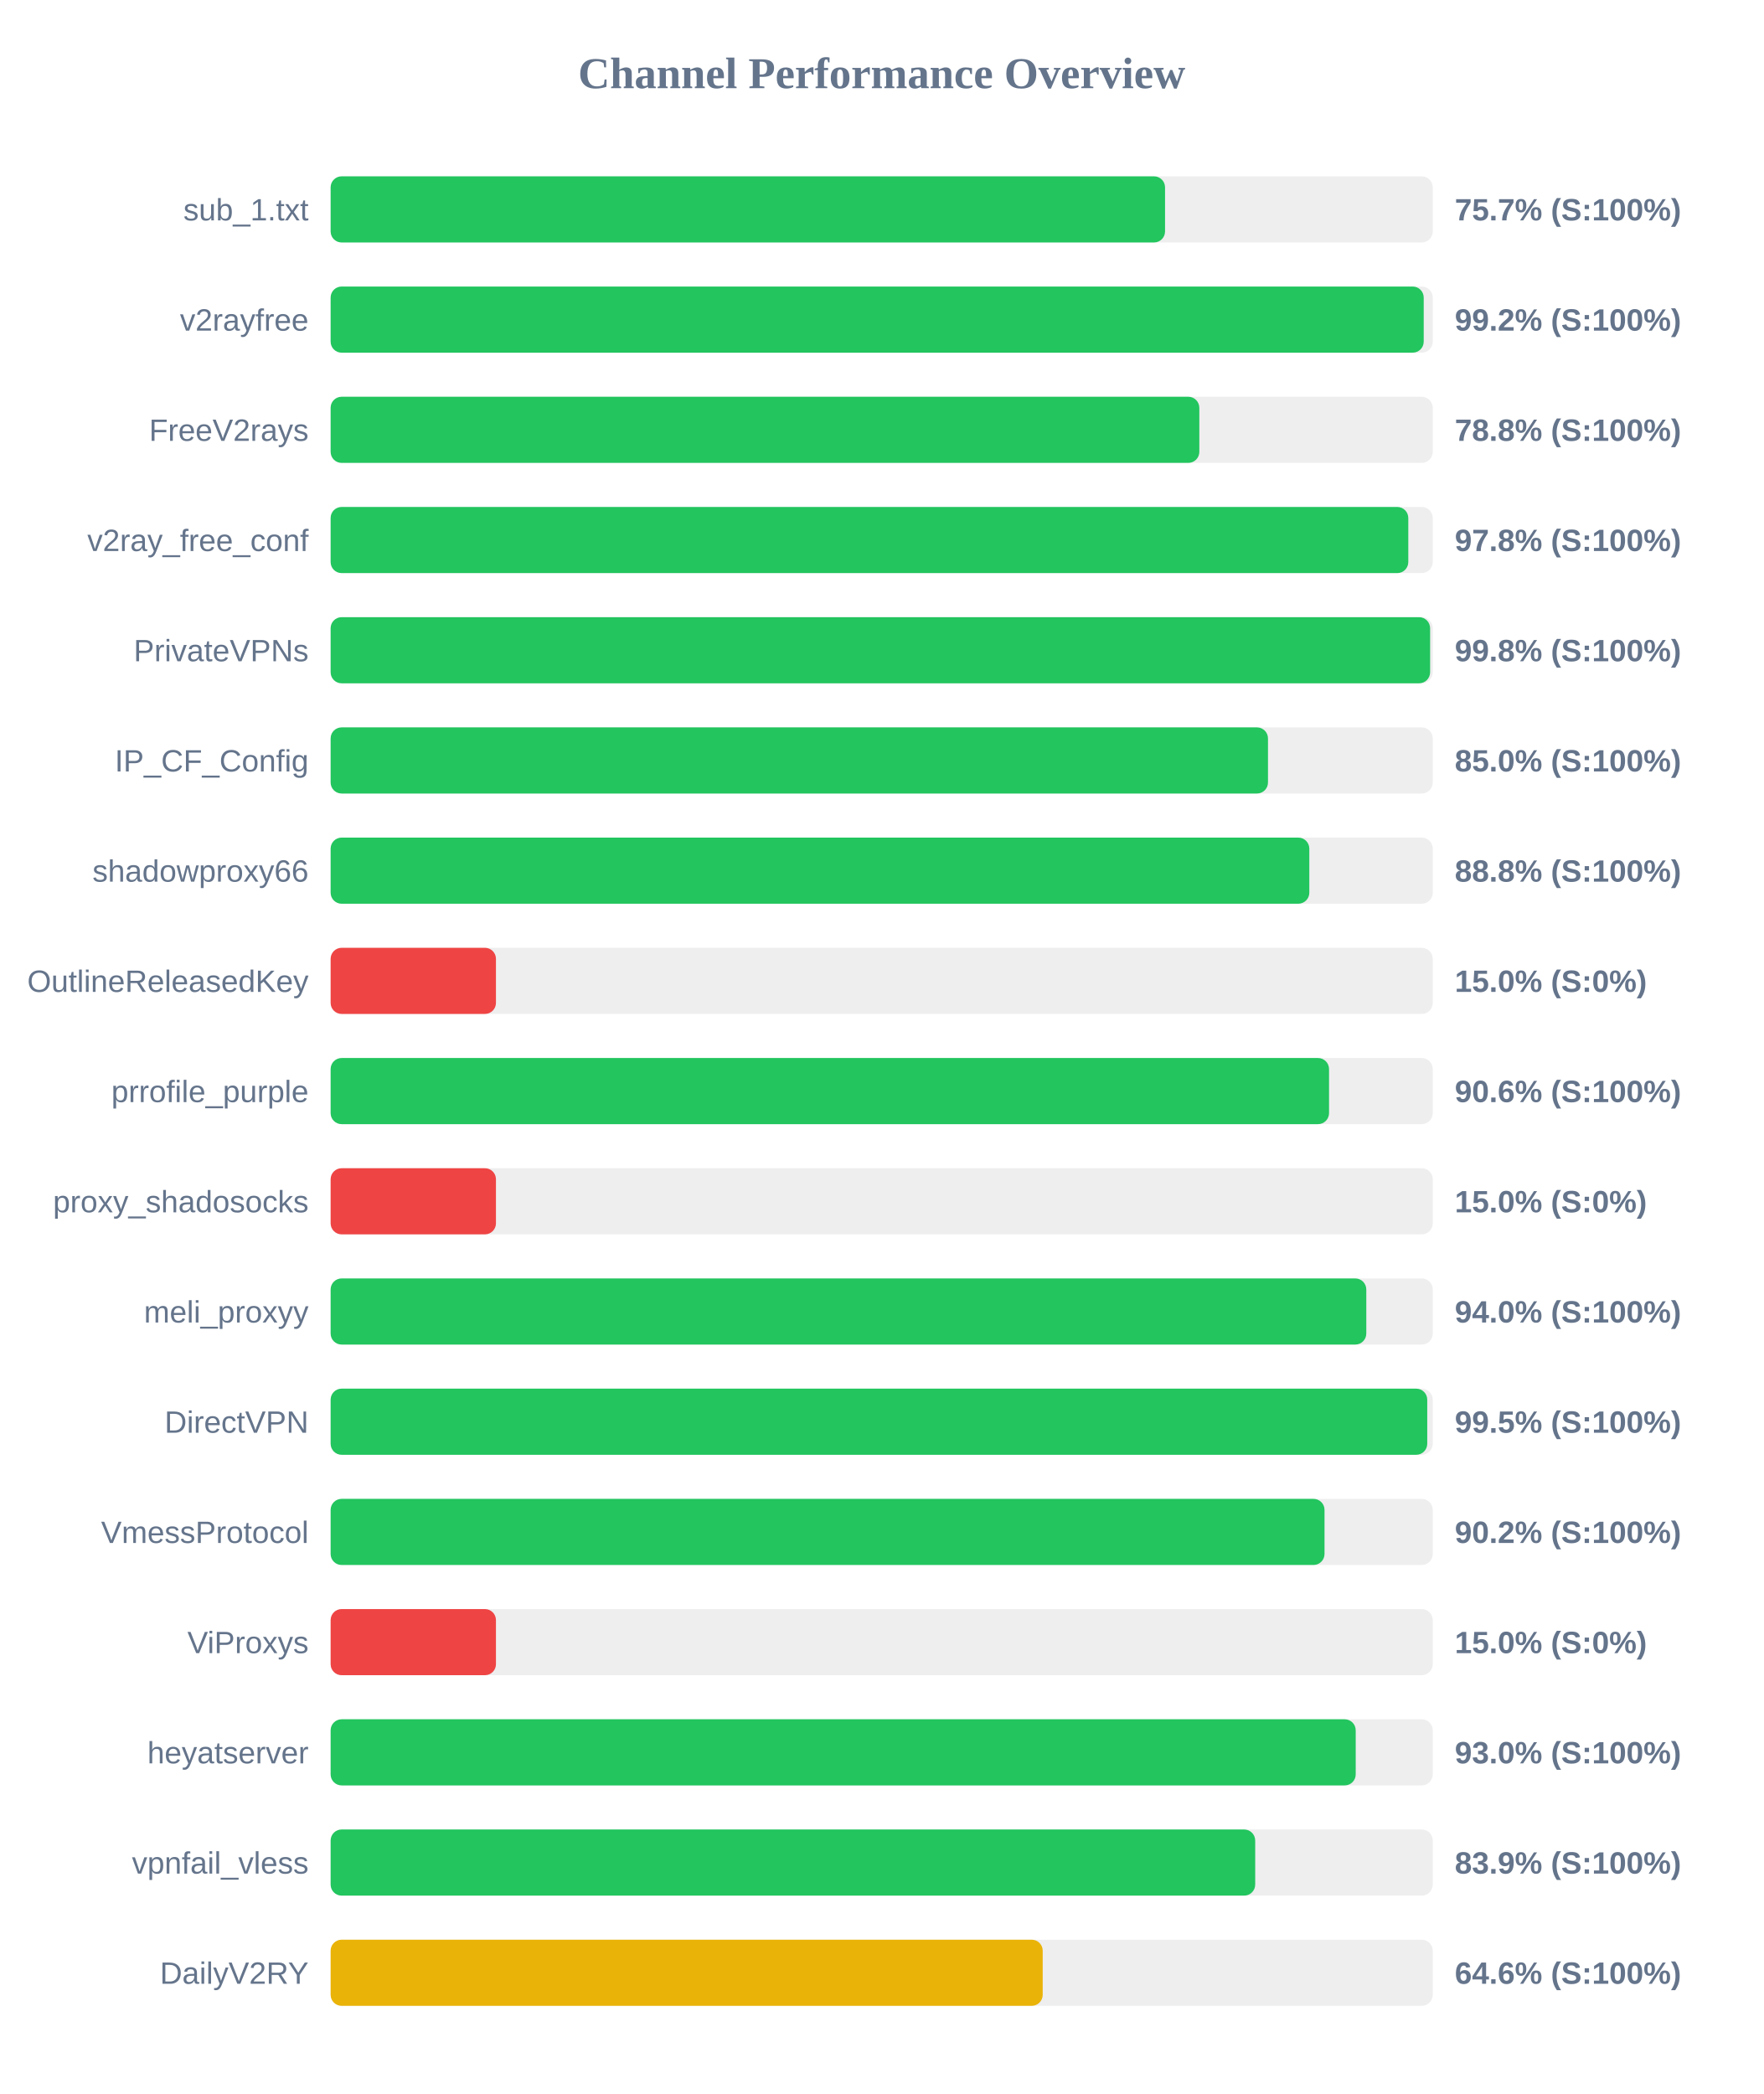
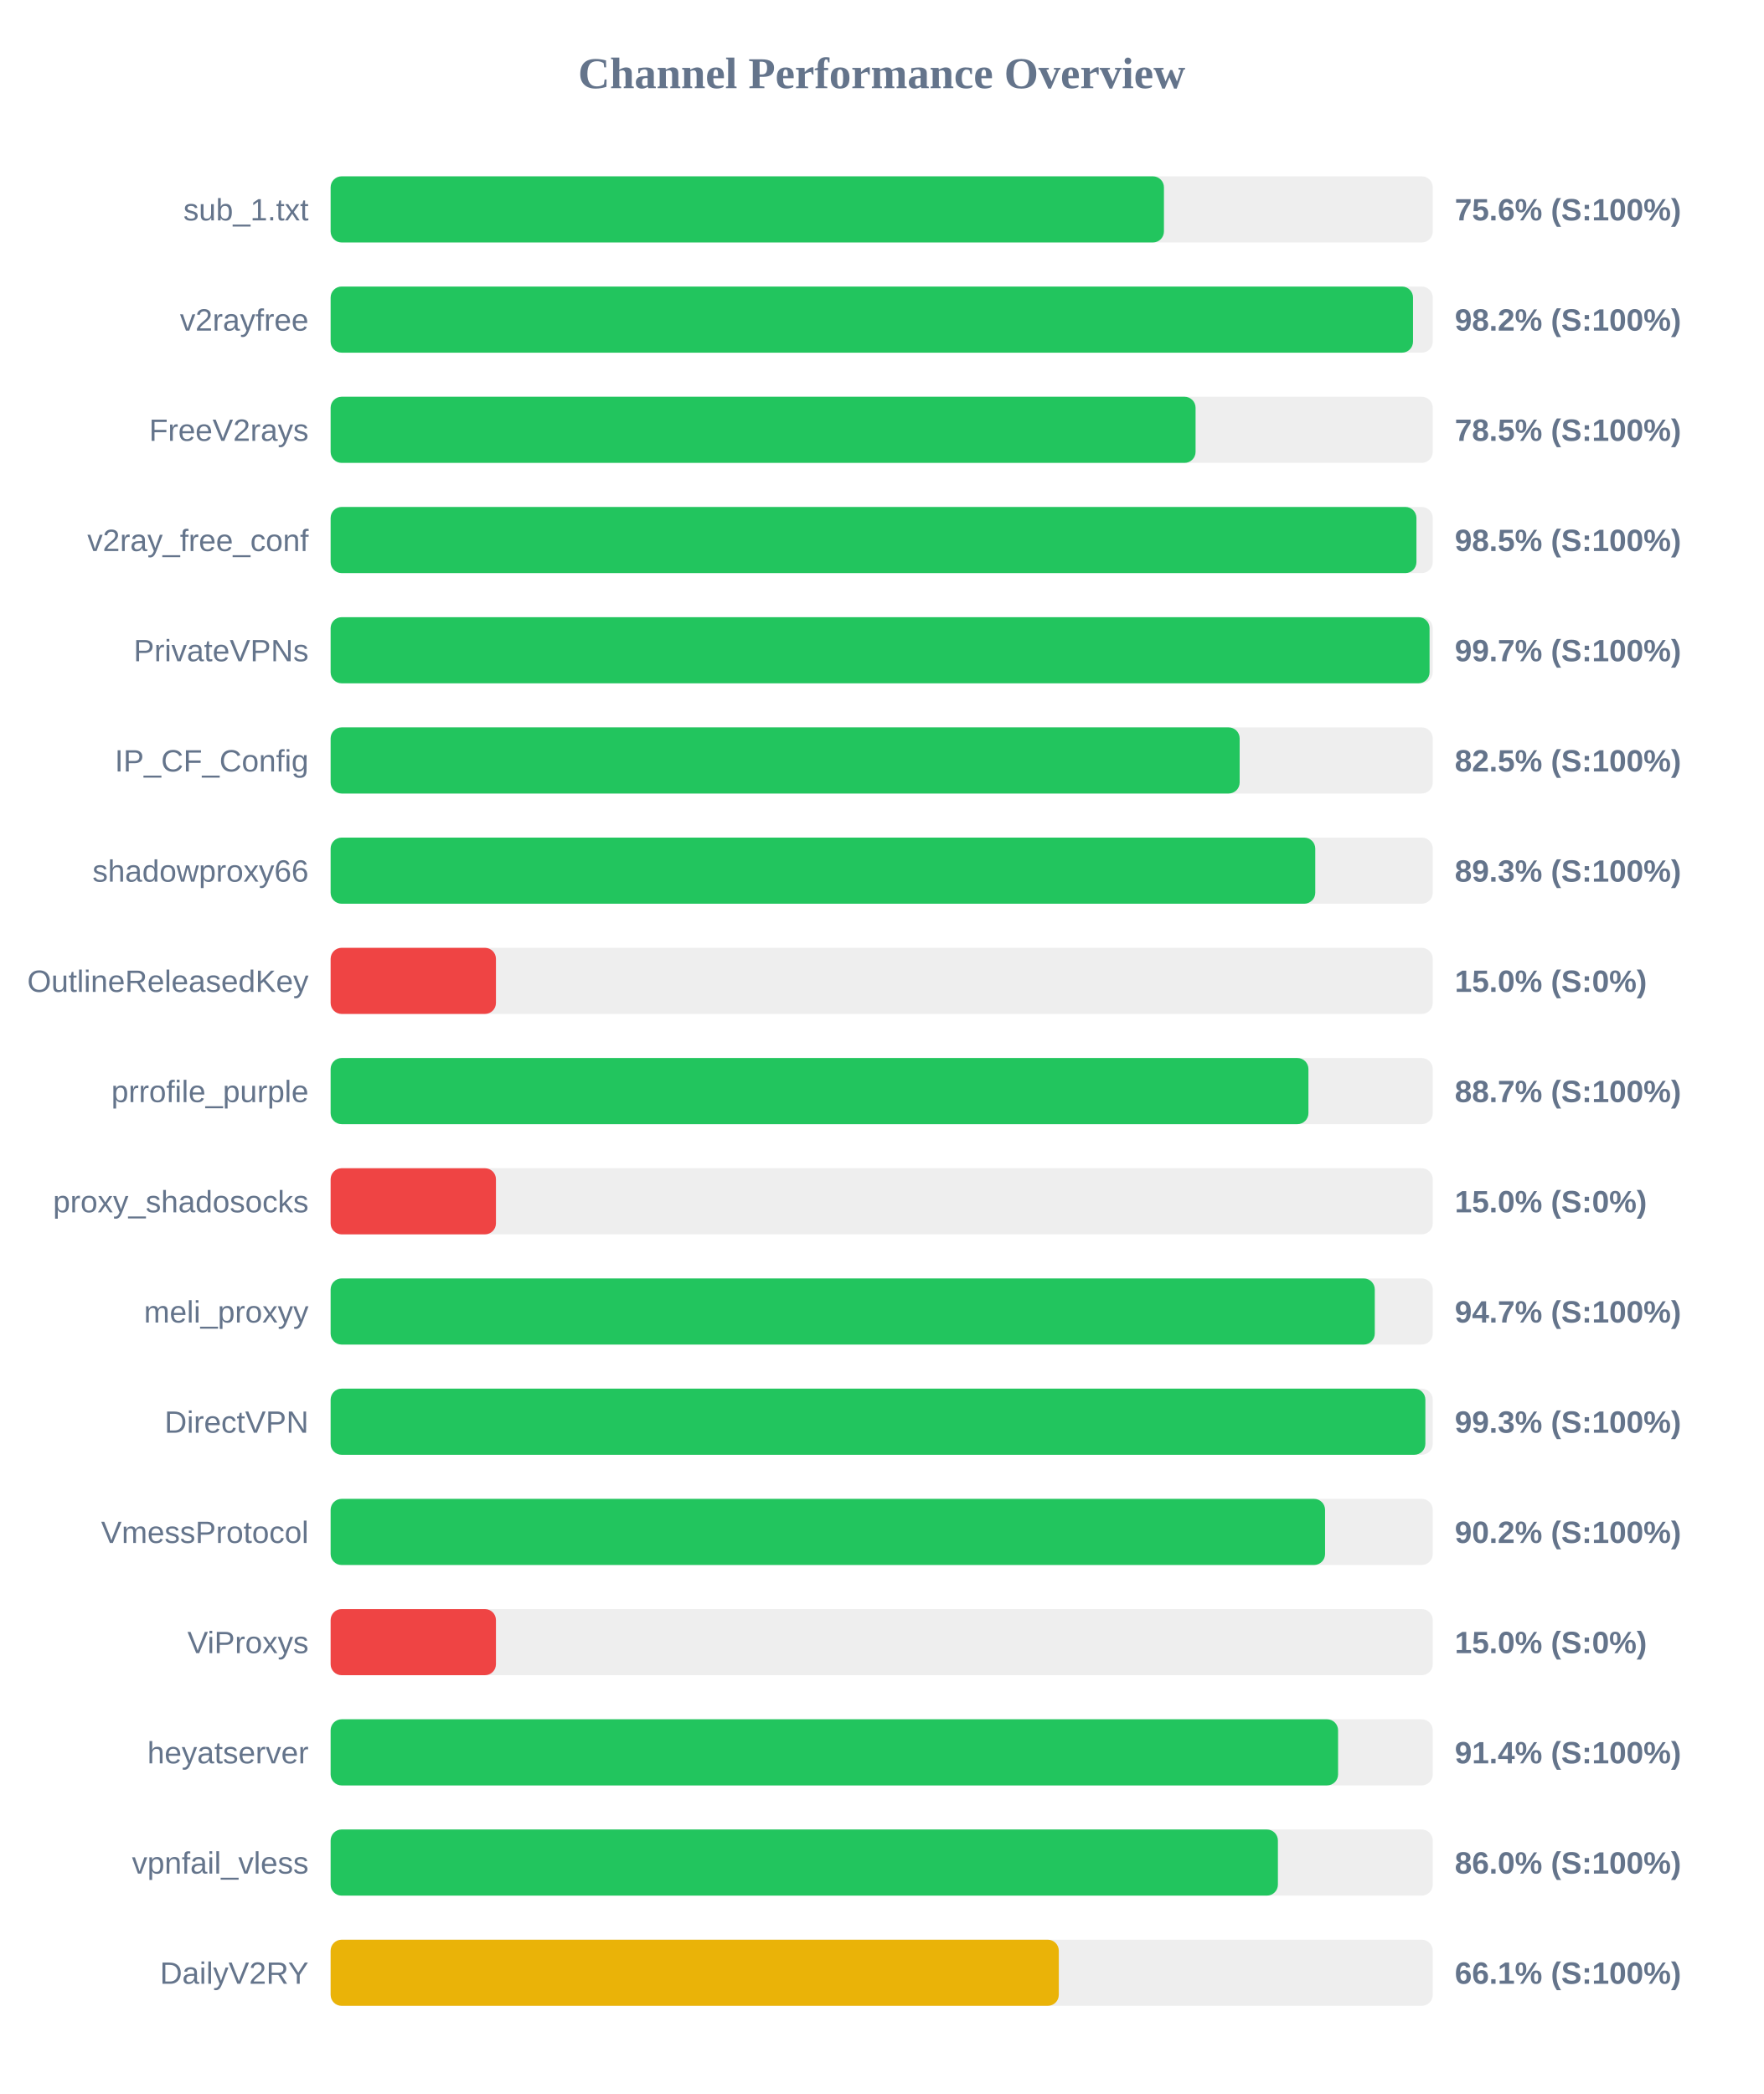
<svg xmlns="http://www.w3.org/2000/svg" width="800" height="950" version="1.1">
  <style>
        .row { font: 14px Arial; fill: #64748b; }
        .score { font: bold 14px Arial; fill: #64748b; }
    </style>
  <text x="400" y="40" text-anchor="middle" font-size="20px" font-weight="bold" fill="#64748b">Channel Performance Overview</text>
  <rect x="150" y="80" width="500" height="30" fill="#eee" rx="5" />
-   <rect x="150" y="80" width="378.55" height="30" fill="#22c55e" rx="5" />
+   <rect x="150" y="80" width="378.05" height="30" fill="#22c55e" rx="5" />
  <text x="140" y="100" text-anchor="end" class="row">sub_1.txt</text>
-   <text x="660" y="100" text-anchor="start" class="score">75.7% (S:100%)</text>
+   <text x="660" y="100" text-anchor="start" class="score">75.6% (S:100%)</text>
  <rect x="150" y="130" width="500" height="30" fill="#eee" rx="5" />
-   <rect x="150" y="130" width="495.9" height="30" fill="#22c55e" rx="5" />
+   <rect x="150" y="130" width="491.05" height="30" fill="#22c55e" rx="5" />
  <text x="140" y="150" text-anchor="end" class="row">v2rayfree</text>
-   <text x="660" y="150" text-anchor="start" class="score">99.2% (S:100%)</text>
+   <text x="660" y="150" text-anchor="start" class="score">98.2% (S:100%)</text>
  <rect x="150" y="180" width="500" height="30" fill="#eee" rx="5" />
-   <rect x="150" y="180" width="394.1" height="30" fill="#22c55e" rx="5" />
+   <rect x="150" y="180" width="392.4" height="30" fill="#22c55e" rx="5" />
  <text x="140" y="200" text-anchor="end" class="row">FreeV2rays</text>
-   <text x="660" y="200" text-anchor="start" class="score">78.8% (S:100%)</text>
+   <text x="660" y="200" text-anchor="start" class="score">78.5% (S:100%)</text>
  <rect x="150" y="230" width="500" height="30" fill="#eee" rx="5" />
-   <rect x="150" y="230" width="488.9" height="30" fill="#22c55e" rx="5" />
+   <rect x="150" y="230" width="492.6" height="30" fill="#22c55e" rx="5" />
  <text x="140" y="250" text-anchor="end" class="row">v2ray_free_conf</text>
-   <text x="660" y="250" text-anchor="start" class="score">97.8% (S:100%)</text>
+   <text x="660" y="250" text-anchor="start" class="score">98.5% (S:100%)</text>
  <rect x="150" y="280" width="500" height="30" fill="#eee" rx="5" />
-   <rect x="150" y="280" width="498.8" height="30" fill="#22c55e" rx="5" />
+   <rect x="150" y="280" width="498.55" height="30" fill="#22c55e" rx="5" />
  <text x="140" y="300" text-anchor="end" class="row">PrivateVPNs</text>
-   <text x="660" y="300" text-anchor="start" class="score">99.8% (S:100%)</text>
+   <text x="660" y="300" text-anchor="start" class="score">99.7% (S:100%)</text>
  <rect x="150" y="330" width="500" height="30" fill="#eee" rx="5" />
-   <rect x="150" y="330" width="425.25" height="30" fill="#22c55e" rx="5" />
+   <rect x="150" y="330" width="412.4" height="30" fill="#22c55e" rx="5" />
  <text x="140" y="350" text-anchor="end" class="row">IP_CF_Config</text>
-   <text x="660" y="350" text-anchor="start" class="score">85.0% (S:100%)</text>
+   <text x="660" y="350" text-anchor="start" class="score">82.5% (S:100%)</text>
  <rect x="150" y="380" width="500" height="30" fill="#eee" rx="5" />
-   <rect x="150" y="380" width="444.0" height="30" fill="#22c55e" rx="5" />
+   <rect x="150" y="380" width="446.7" height="30" fill="#22c55e" rx="5" />
  <text x="140" y="400" text-anchor="end" class="row">shadowproxy66</text>
-   <text x="660" y="400" text-anchor="start" class="score">88.8% (S:100%)</text>
+   <text x="660" y="400" text-anchor="start" class="score">89.3% (S:100%)</text>
  <rect x="150" y="430" width="500" height="30" fill="#eee" rx="5" />
  <rect x="150" y="430" width="75.0" height="30" fill="#ef4444" rx="5" />
  <text x="140" y="450" text-anchor="end" class="row">OutlineReleasedKey</text>
  <text x="660" y="450" text-anchor="start" class="score">15.0% (S:0%)</text>
  <rect x="150" y="480" width="500" height="30" fill="#eee" rx="5" />
-   <rect x="150" y="480" width="452.95" height="30" fill="#22c55e" rx="5" />
+   <rect x="150" y="480" width="443.6" height="30" fill="#22c55e" rx="5" />
  <text x="140" y="500" text-anchor="end" class="row">prrofile_purple</text>
-   <text x="660" y="500" text-anchor="start" class="score">90.6% (S:100%)</text>
+   <text x="660" y="500" text-anchor="start" class="score">88.7% (S:100%)</text>
  <rect x="150" y="530" width="500" height="30" fill="#eee" rx="5" />
  <rect x="150" y="530" width="75.0" height="30" fill="#ef4444" rx="5" />
  <text x="140" y="550" text-anchor="end" class="row">proxy_shadosocks</text>
  <text x="660" y="550" text-anchor="start" class="score">15.0% (S:0%)</text>
  <rect x="150" y="580" width="500" height="30" fill="#eee" rx="5" />
-   <rect x="150" y="580" width="469.85" height="30" fill="#22c55e" rx="5" />
+   <rect x="150" y="580" width="473.7" height="30" fill="#22c55e" rx="5" />
  <text x="140" y="600" text-anchor="end" class="row">meli_proxyy</text>
-   <text x="660" y="600" text-anchor="start" class="score">94.0% (S:100%)</text>
+   <text x="660" y="600" text-anchor="start" class="score">94.7% (S:100%)</text>
  <rect x="150" y="630" width="500" height="30" fill="#eee" rx="5" />
-   <rect x="150" y="630" width="497.5" height="30" fill="#22c55e" rx="5" />
+   <rect x="150" y="630" width="496.65" height="30" fill="#22c55e" rx="5" />
  <text x="140" y="650" text-anchor="end" class="row">DirectVPN</text>
-   <text x="660" y="650" text-anchor="start" class="score">99.5% (S:100%)</text>
+   <text x="660" y="650" text-anchor="start" class="score">99.3% (S:100%)</text>
  <rect x="150" y="680" width="500" height="30" fill="#eee" rx="5" />
-   <rect x="150" y="680" width="450.9" height="30" fill="#22c55e" rx="5" />
+   <rect x="150" y="680" width="451.15" height="30" fill="#22c55e" rx="5" />
  <text x="140" y="700" text-anchor="end" class="row">VmessProtocol</text>
  <text x="660" y="700" text-anchor="start" class="score">90.2% (S:100%)</text>
  <rect x="150" y="730" width="500" height="30" fill="#eee" rx="5" />
  <rect x="150" y="730" width="75.0" height="30" fill="#ef4444" rx="5" />
  <text x="140" y="750" text-anchor="end" class="row">ViProxys</text>
  <text x="660" y="750" text-anchor="start" class="score">15.0% (S:0%)</text>
  <rect x="150" y="780" width="500" height="30" fill="#eee" rx="5" />
-   <rect x="150" y="780" width="465.05" height="30" fill="#22c55e" rx="5" />
+   <rect x="150" y="780" width="457.05" height="30" fill="#22c55e" rx="5" />
  <text x="140" y="800" text-anchor="end" class="row">heyatserver</text>
-   <text x="660" y="800" text-anchor="start" class="score">93.0% (S:100%)</text>
+   <text x="660" y="800" text-anchor="start" class="score">91.4% (S:100%)</text>
  <rect x="150" y="830" width="500" height="30" fill="#eee" rx="5" />
-   <rect x="150" y="830" width="419.45" height="30" fill="#22c55e" rx="5" />
+   <rect x="150" y="830" width="429.75" height="30" fill="#22c55e" rx="5" />
  <text x="140" y="850" text-anchor="end" class="row">vpnfail_vless</text>
-   <text x="660" y="850" text-anchor="start" class="score">83.9% (S:100%)</text>
+   <text x="660" y="850" text-anchor="start" class="score">86.0% (S:100%)</text>
  <rect x="150" y="880" width="500" height="30" fill="#eee" rx="5" />
-   <rect x="150" y="880" width="323.05" height="30" fill="#eab308" rx="5" />
+   <rect x="150" y="880" width="330.35" height="30" fill="#eab308" rx="5" />
  <text x="140" y="900" text-anchor="end" class="row">DailyV2RY</text>
-   <text x="660" y="900" text-anchor="start" class="score">64.6% (S:100%)</text>
+   <text x="660" y="900" text-anchor="start" class="score">66.1% (S:100%)</text>
</svg>
